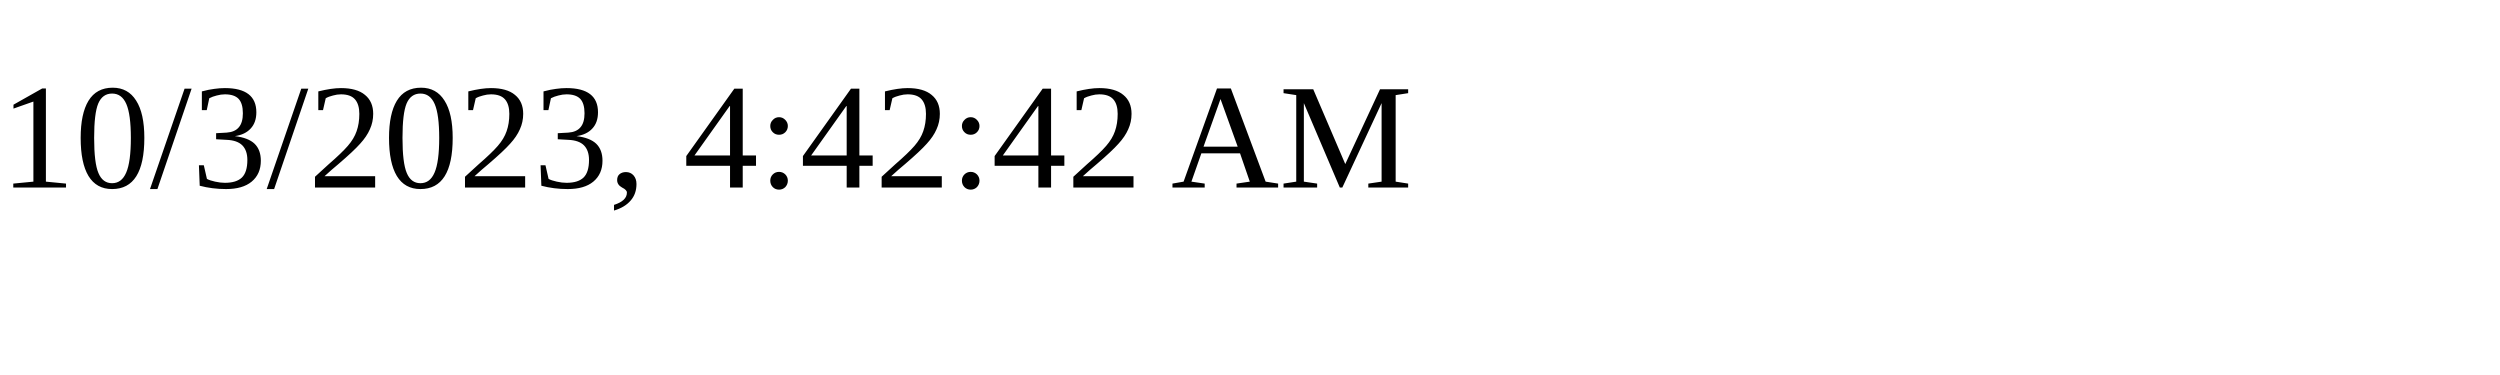
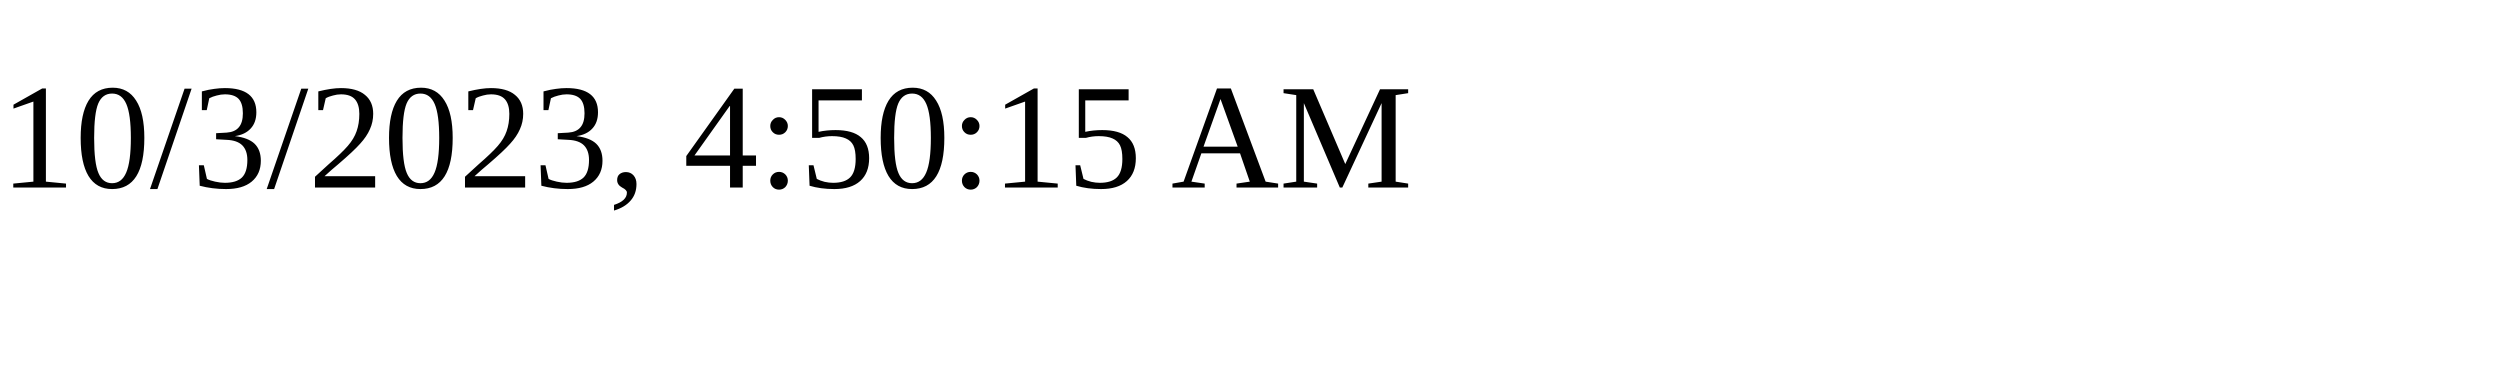
<svg xmlns="http://www.w3.org/2000/svg" height="30" width="200">
-   <text x="0" y="15">10/3/2023, 4:42:42 AM</text>
+   <text x="0" y="15">10/3/2023, 4:50:15 AM</text>
</svg>
